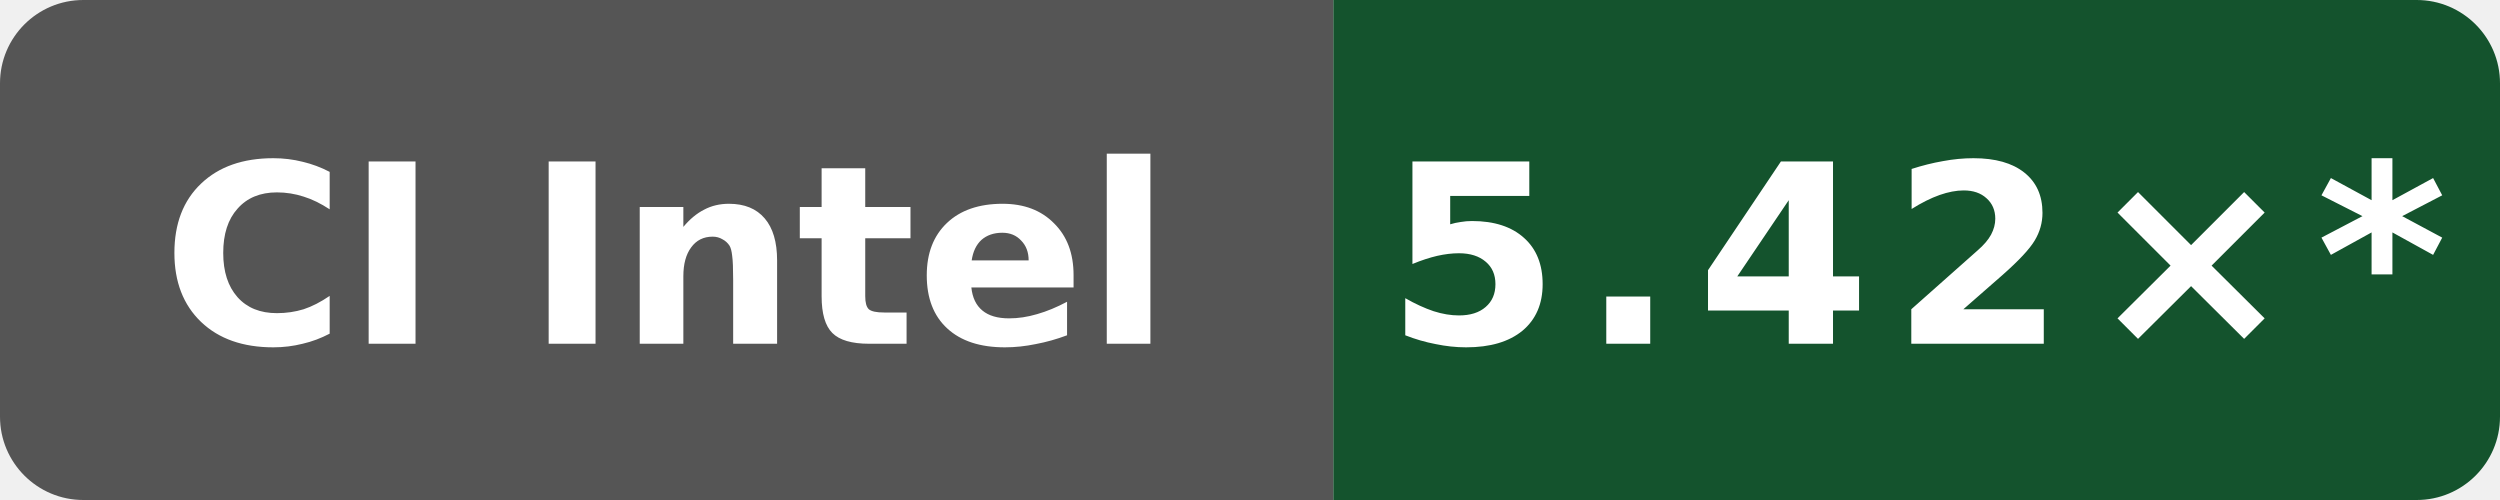
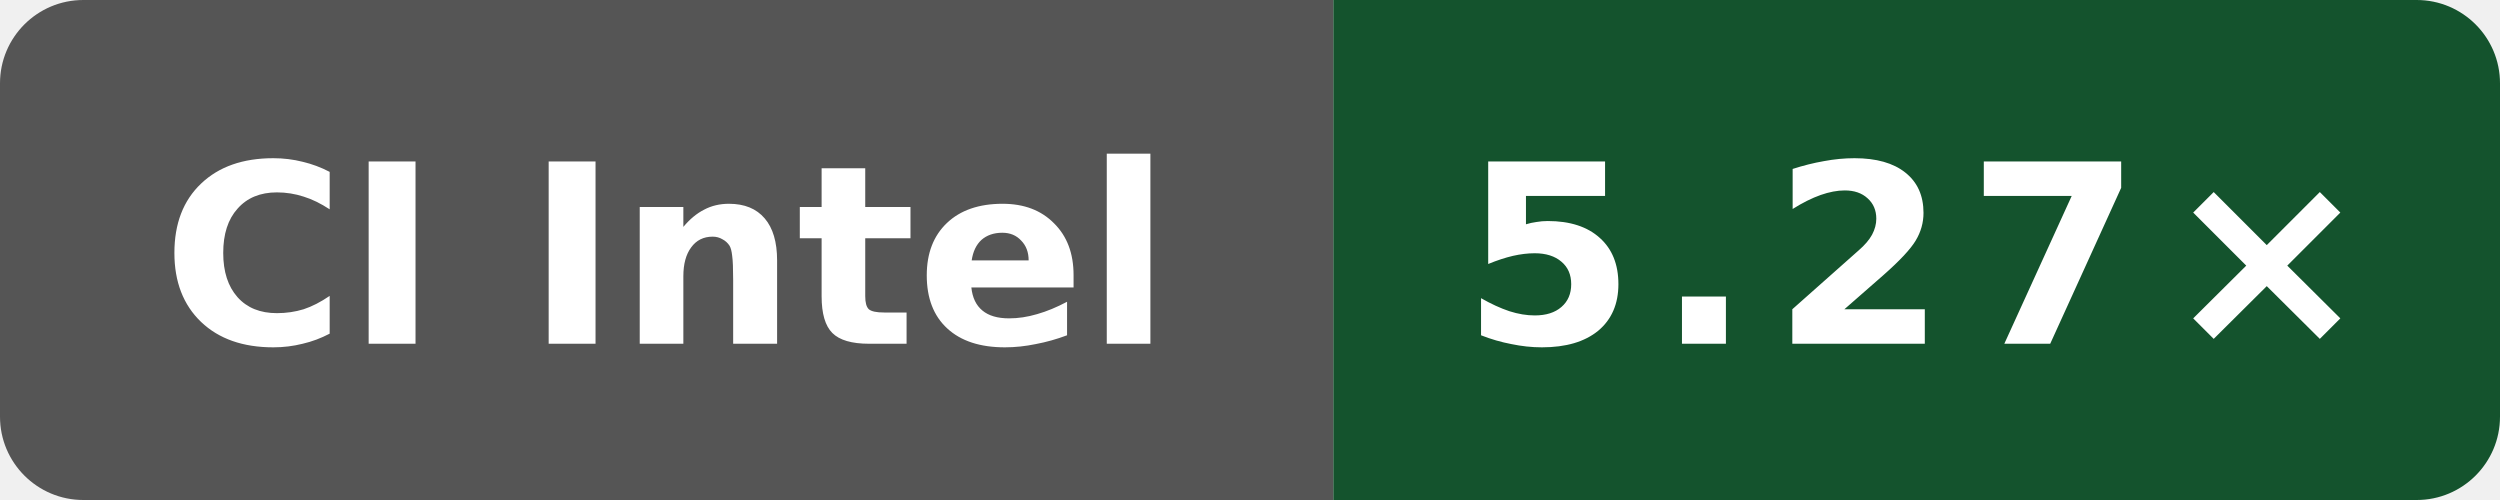
- <svg xmlns="http://www.w3.org/2000/svg" data-original-label="Internal C++ O3 compile vs clang; Intel(R) Xeon(R) 6975P-C; revision bf2f830a479c21887e7ef6e44787b48dac78bf6d" data-original-message="5.42×" width="120" height="24" viewBox="0 0 120 24" role="img" aria-label="Internal C++ O3 compile vs clang; Intel(R) Xeon(R) 6975P-C; revision bf2f830a479c21887e7ef6e44787b48dac78bf6d; measured bf2f830a479c21887e7ef6e44787b48dac78bf6d; 13 commits behind main: 5.42×*">
+ <svg xmlns="http://www.w3.org/2000/svg" data-original-label="Internal C++ O3 compile vs clang; Intel(R) Xeon(R) 6975P-C; revision d8c559893a923e5683c44df6cb98076271dd6f01" data-original-message="5.27×" width="120" height="24" viewBox="0 0 120 24" role="img" aria-label="Internal C++ O3 compile vs clang; Intel(R) Xeon(R) 6975P-C; revision d8c559893a923e5683c44df6cb98076271dd6f01; measured d8c559893a923e5683c44df6cb98076271dd6f01; 2 commits behind main: 5.27×">
  <defs>
    <clipPath id="badge">
      <rect width="120" height="24" rx="4" />
    </clipPath>
  </defs>
  <g clip-path="url(#badge)">
    <rect width="64" height="24" fill="#555" />
    <rect x="64" width="56" height="24" fill="#14532d" />
  </g>
  <text x="32" y="16.5" fill="#fff" text-anchor="middle" font-family="Verdana,Geneva,DejaVu Sans,sans-serif" font-size="12" font-weight="700" textLength="52" lengthAdjust="spacingAndGlyphs">CI Intel</text>
-   <text x="92" y="16.5" fill="#fff" text-anchor="middle" font-family="Verdana,Geneva,DejaVu Sans,sans-serif" font-size="12" font-weight="700" letter-spacing="1" textLength="44" lengthAdjust="spacingAndGlyphs">5.42×*</text>
+   <text x="92" y="16.5" fill="#fff" text-anchor="middle" font-family="Verdana,Geneva,DejaVu Sans,sans-serif" font-size="12" font-weight="700" letter-spacing="1" textLength="39" lengthAdjust="spacingAndGlyphs">5.27×</text>
</svg>
